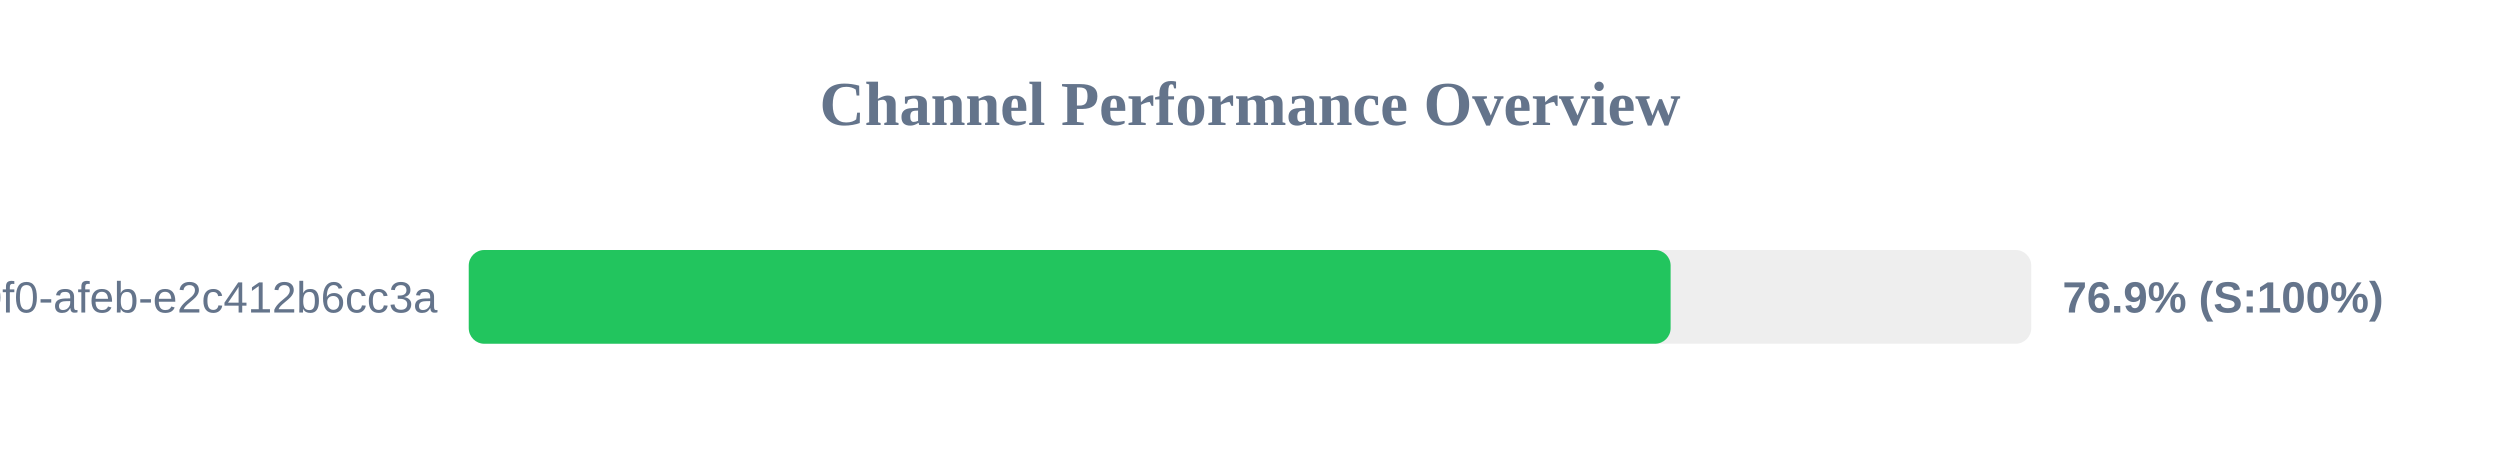
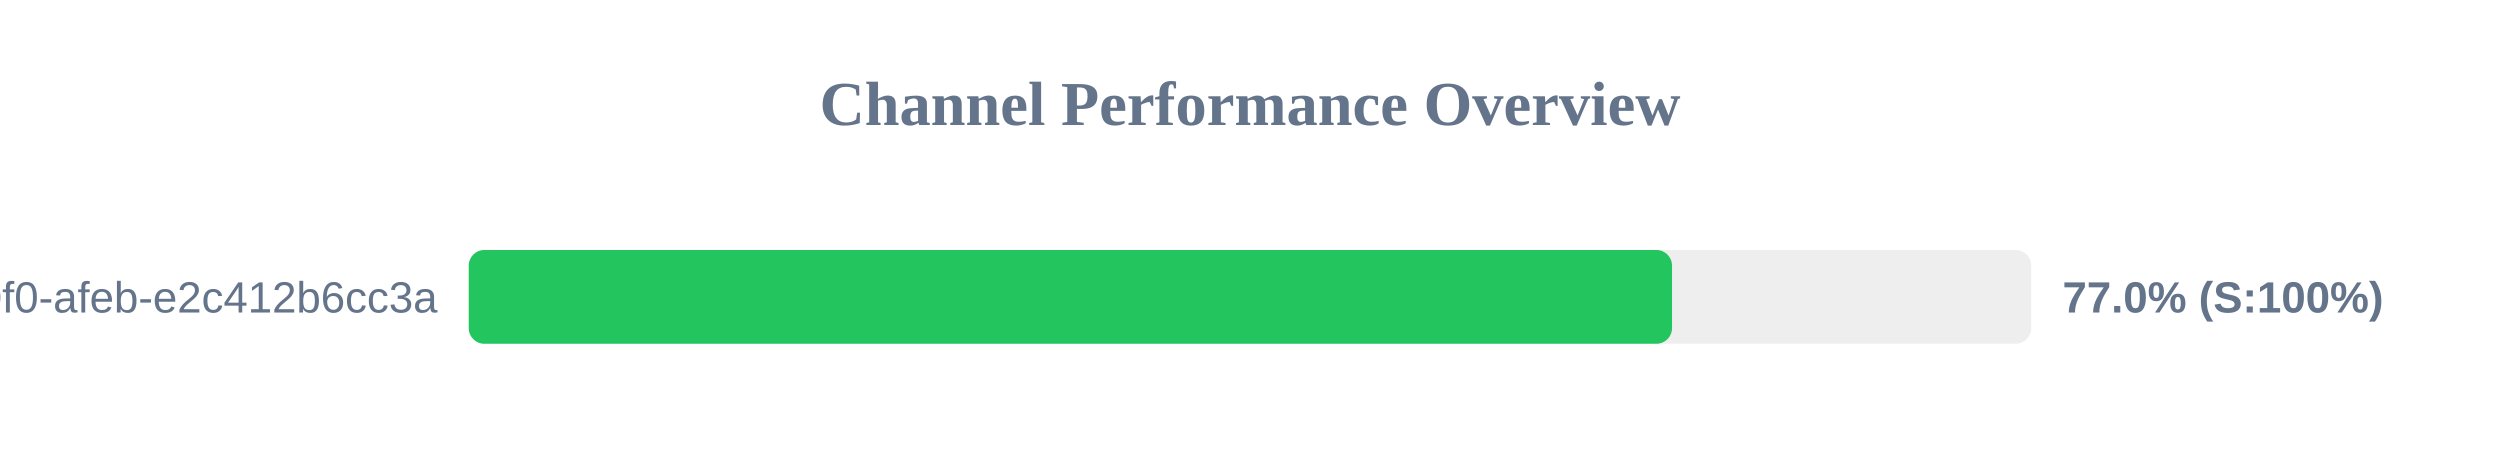
<svg xmlns="http://www.w3.org/2000/svg" width="800" height="150" version="1.1">
  <style>
        .row { font: 14px Arial; fill: #64748b; }
        .score { font: bold 14px Arial; fill: #64748b; }
    </style>
  <text x="400" y="40" text-anchor="middle" font-size="20px" font-weight="bold" fill="#64748b">Channel Performance Overview</text>
  <rect x="150" y="80" width="500" height="30" fill="#eee" rx="5" />
-   <rect x="150" y="80" width="384.6" height="30" fill="#22c55e" rx="5" />
+   <rect x="150" y="80" width="385.05" height="30" fill="#22c55e" rx="5" />
  <text x="140" y="100" text-anchor="end" class="row">?uuid=c6e02cd8-ce11-40f0-afeb-e2c412b6cc3a</text>
-   <text x="660" y="100" text-anchor="start" class="score">76.9% (S:100%)</text>
+   <text x="660" y="100" text-anchor="start" class="score">77.0% (S:100%)</text>
</svg>
